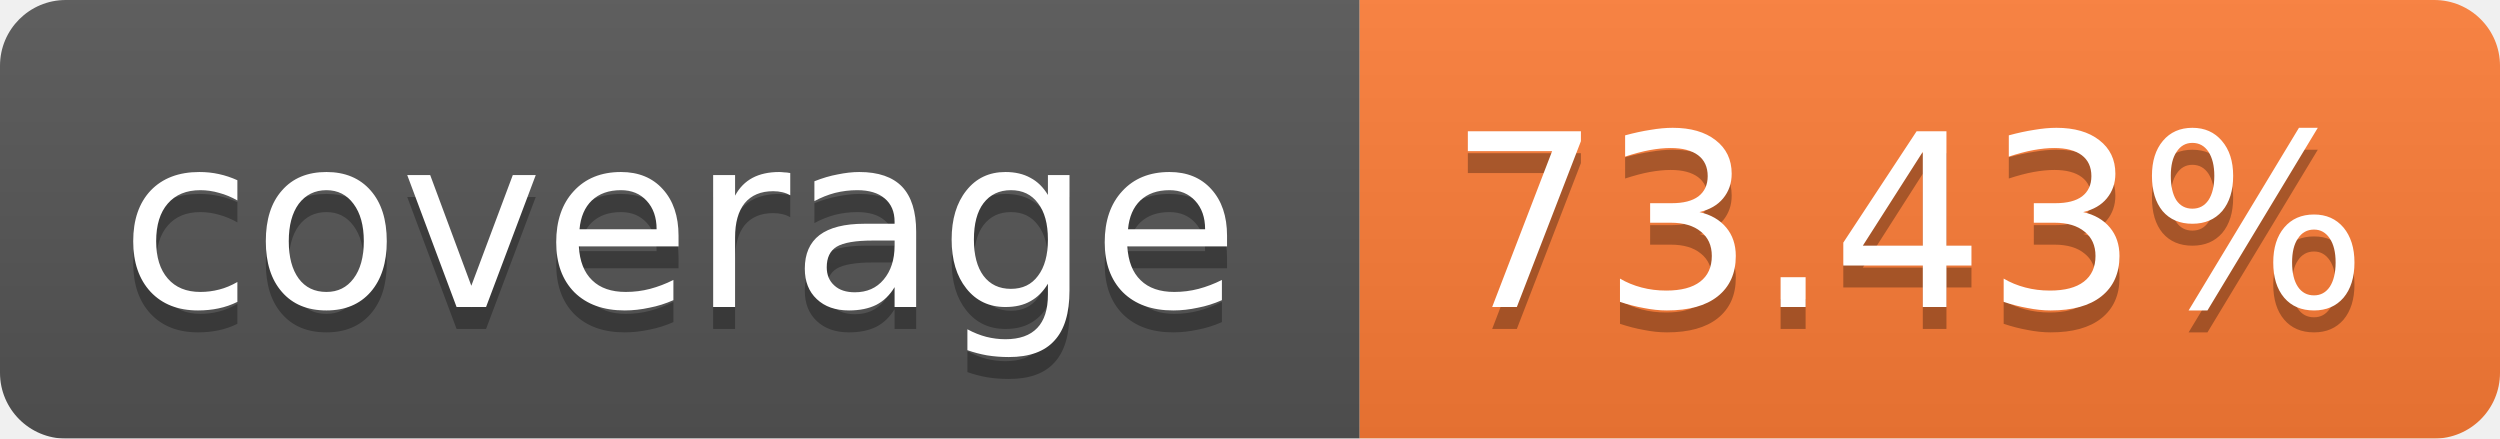
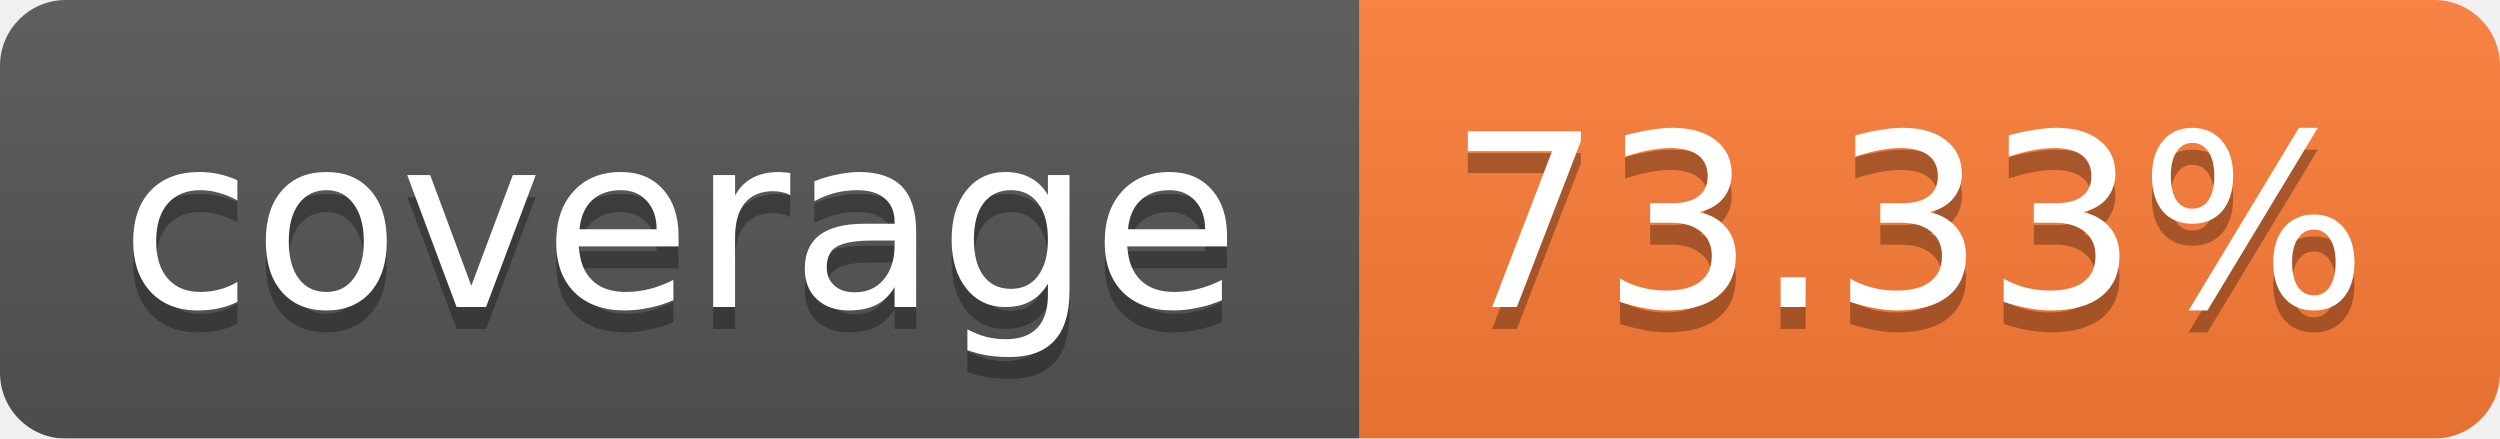
<svg xmlns="http://www.w3.org/2000/svg" width="114" height="20">
  <linearGradient id="b" x2="0" y2="100%">
    <stop offset="0" stop-color="#bbb" stop-opacity=".1" />
    <stop offset="1" stop-opacity=".1" />
  </linearGradient>
  <mask id="a">
    <rect width="114" height="20" rx="3" fill="#fff" />
  </mask>
  <g mask="url(#a)">
    <path fill="#555" d="M0 0h62v20H0z" />
    <path fill="#FE7D37" d="M62 0h52v20H62z" />
    <path fill="url(#b)" d="M0 0h114v20H0z" />
  </g>
  <g fill="#fff" text-anchor="middle" font-family="Verdana,DejaVu Sans,Geneva,sans-serif" font-size="11">
    <text x="31" y="15" fill="#010101" fill-opacity=".3">coverage</text>
    <text x="31" y="14">coverage</text>
-     <text x="87" y="15" fill="#010101" fill-opacity=".3">73.43%</text>
-     <text x="87" y="14">73.43%</text>
+     <text x="87" y="15" fill="#010101" fill-opacity=".3">73.33%</text>
+     <text x="87" y="14">73.33%</text>
  </g>
</svg>
